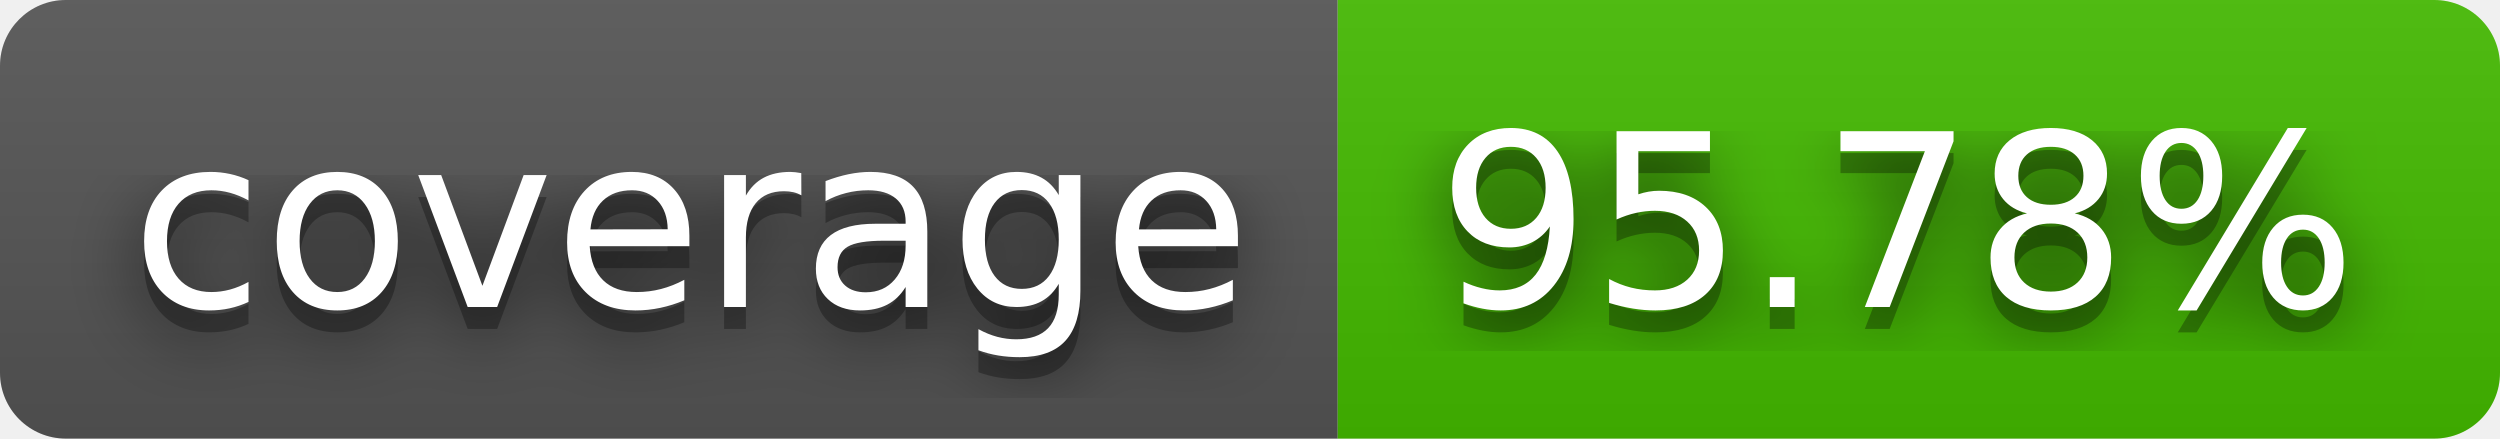
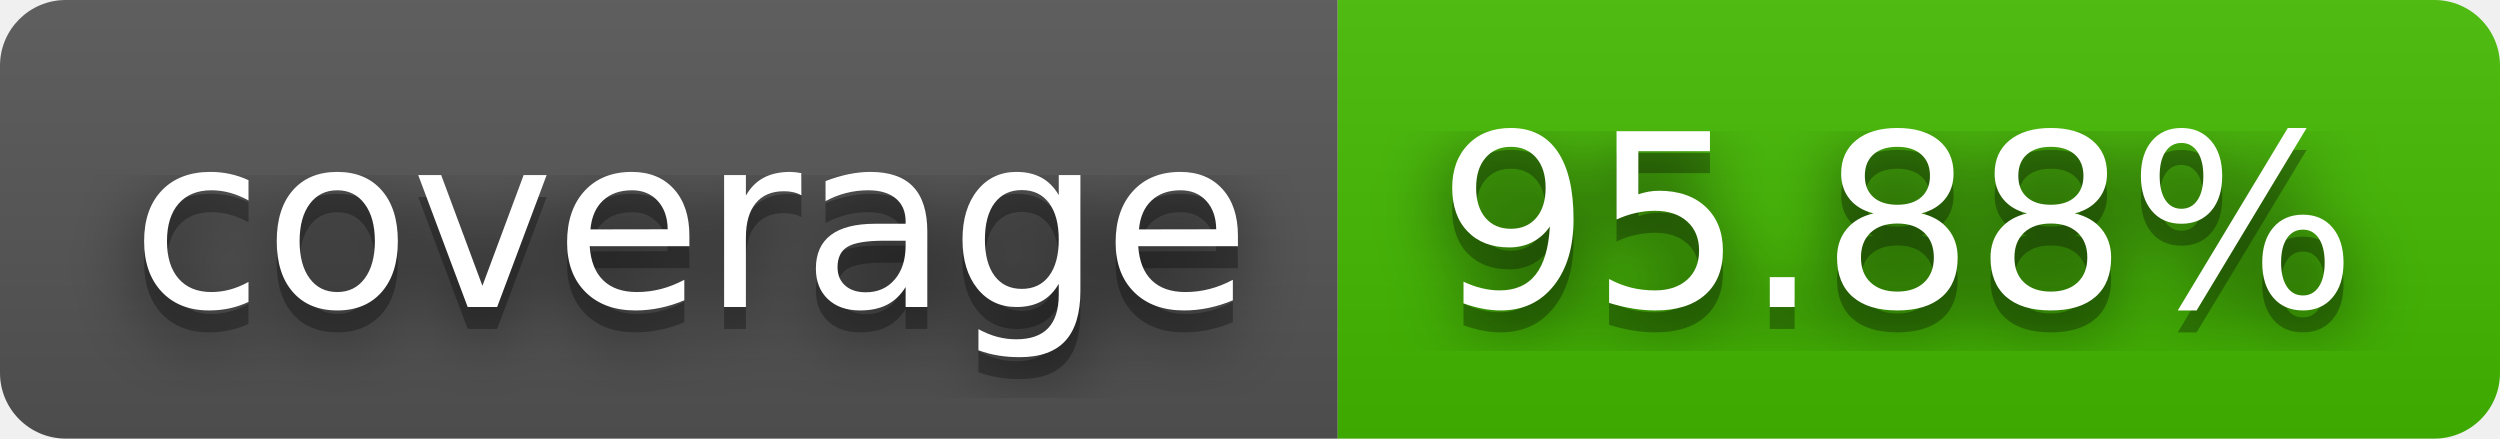
- <svg xmlns="http://www.w3.org/2000/svg" width="114" height="20" role="img" aria-label="coverage: 95.78%">
+ <svg xmlns="http://www.w3.org/2000/svg" width="114" height="20" role="img" aria-label="coverage: 95.88%">
  <filter id="blur">
    <feGaussianBlur stdDeviation="16" />
  </filter>
  <linearGradient id="s" x2="0" y2="100%">
    <stop offset="0" stop-color="#bbb" stop-opacity=".1" />
    <stop offset="1" stop-opacity=".1" />
  </linearGradient>
  <clipPath id="r">
    <rect width="114" height="20" rx="3" />
  </clipPath>
  <g clip-path="url(#r)">
    <rect width="61" height="20" fill="#555" />
    <rect x="61" width="53" height="20" fill="#4b0" />
    <rect width="114" height="20" fill="url(#s)" />
  </g>
  <g fill="#fff" text-anchor="middle" font-family="Verdana,Geneva,DejaVu Sans,sans-serif" text-rendering="geometricPrecision" font-size="110">
    <g transform="scale(.1)">
      <g aria-hidden="true" fill="#010101">
        <text x="315" y="150" fill-opacity=".8" filter="url(#blur)" textLength="510">coverage</text>
        <text x="315" y="150" fill-opacity=".3" textLength="510">coverage</text>
      </g>
      <text x="315" y="140" textLength="510">coverage</text>
    </g>
    <g transform="scale(.1)">
      <g aria-hidden="true" fill="#010101">
-         <text x="865" y="150" fill-opacity=".8" filter="url(#blur)" textLength="430">95.78%</text>
-         <text x="865" y="150" fill-opacity=".3" textLength="430">95.78%</text>
+         <text x="865" y="150" fill-opacity=".8" filter="url(#blur)" textLength="430">95.88%</text>
+         <text x="865" y="150" fill-opacity=".3" textLength="430">95.88%</text>
      </g>
-       <text x="865" y="140" textLength="430">95.78%</text>
+       <text x="865" y="140" textLength="430">95.88%</text>
    </g>
  </g>
</svg>
